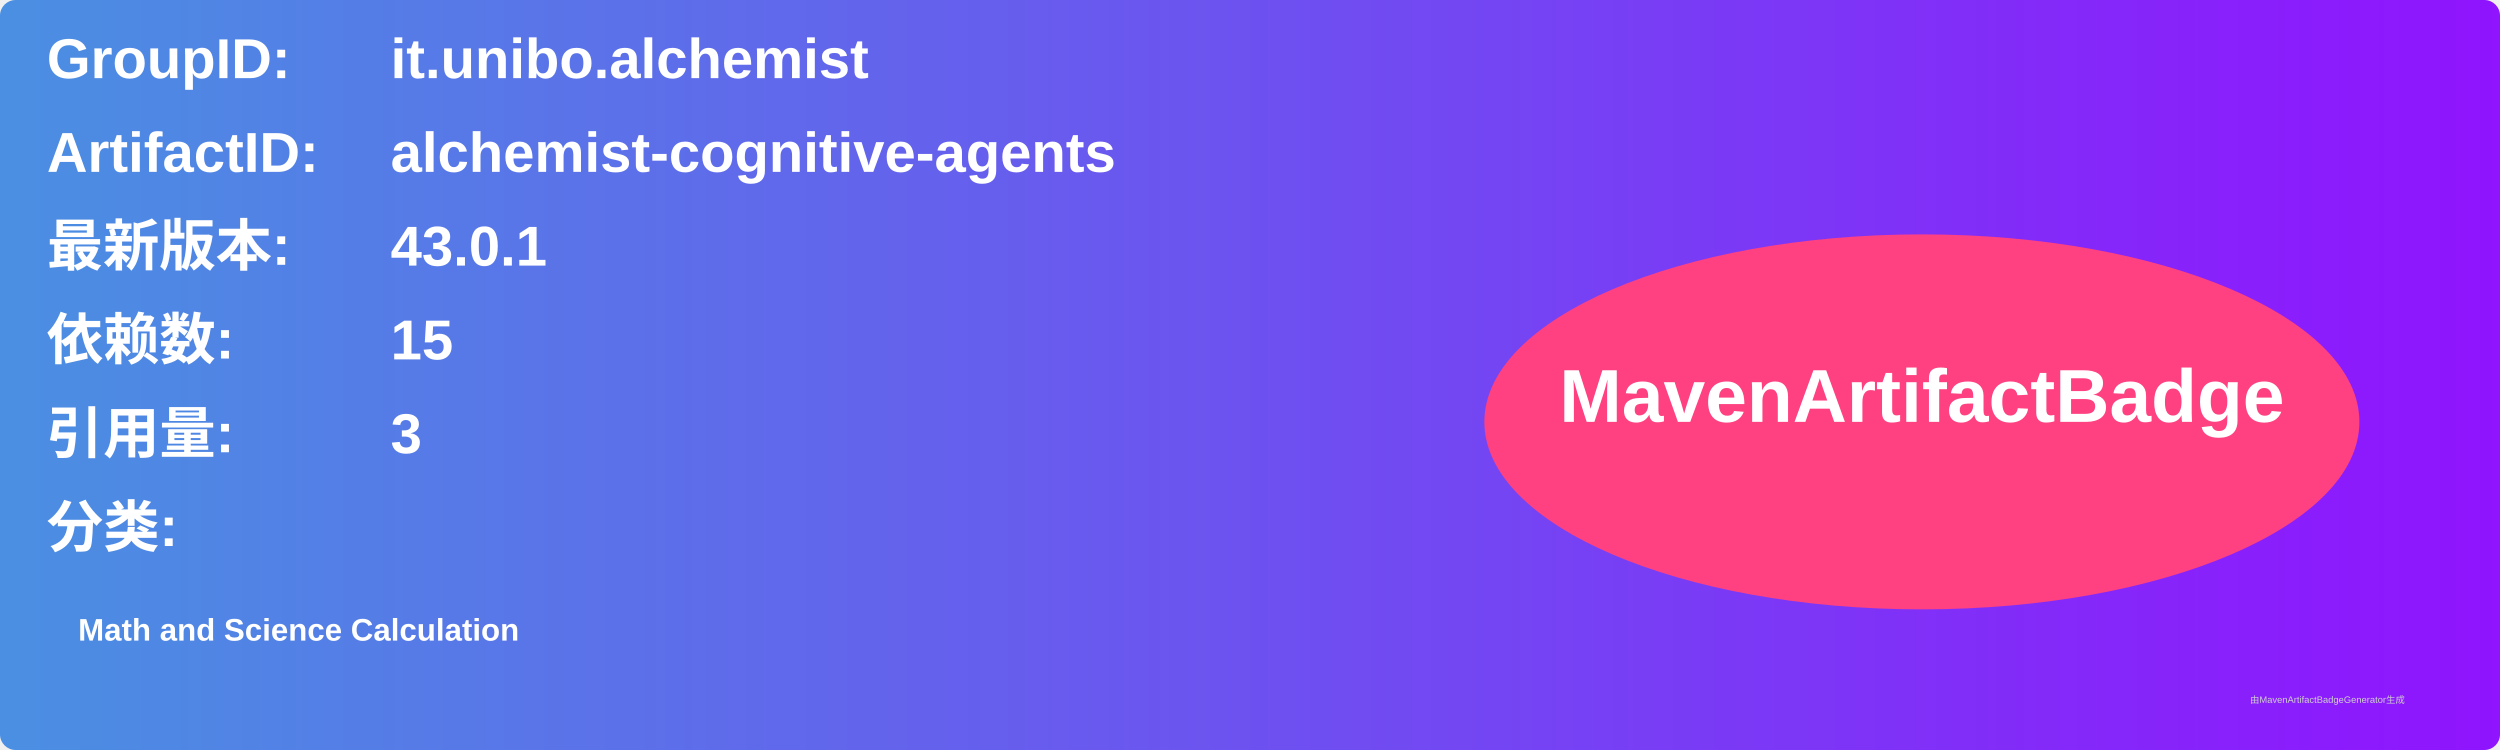
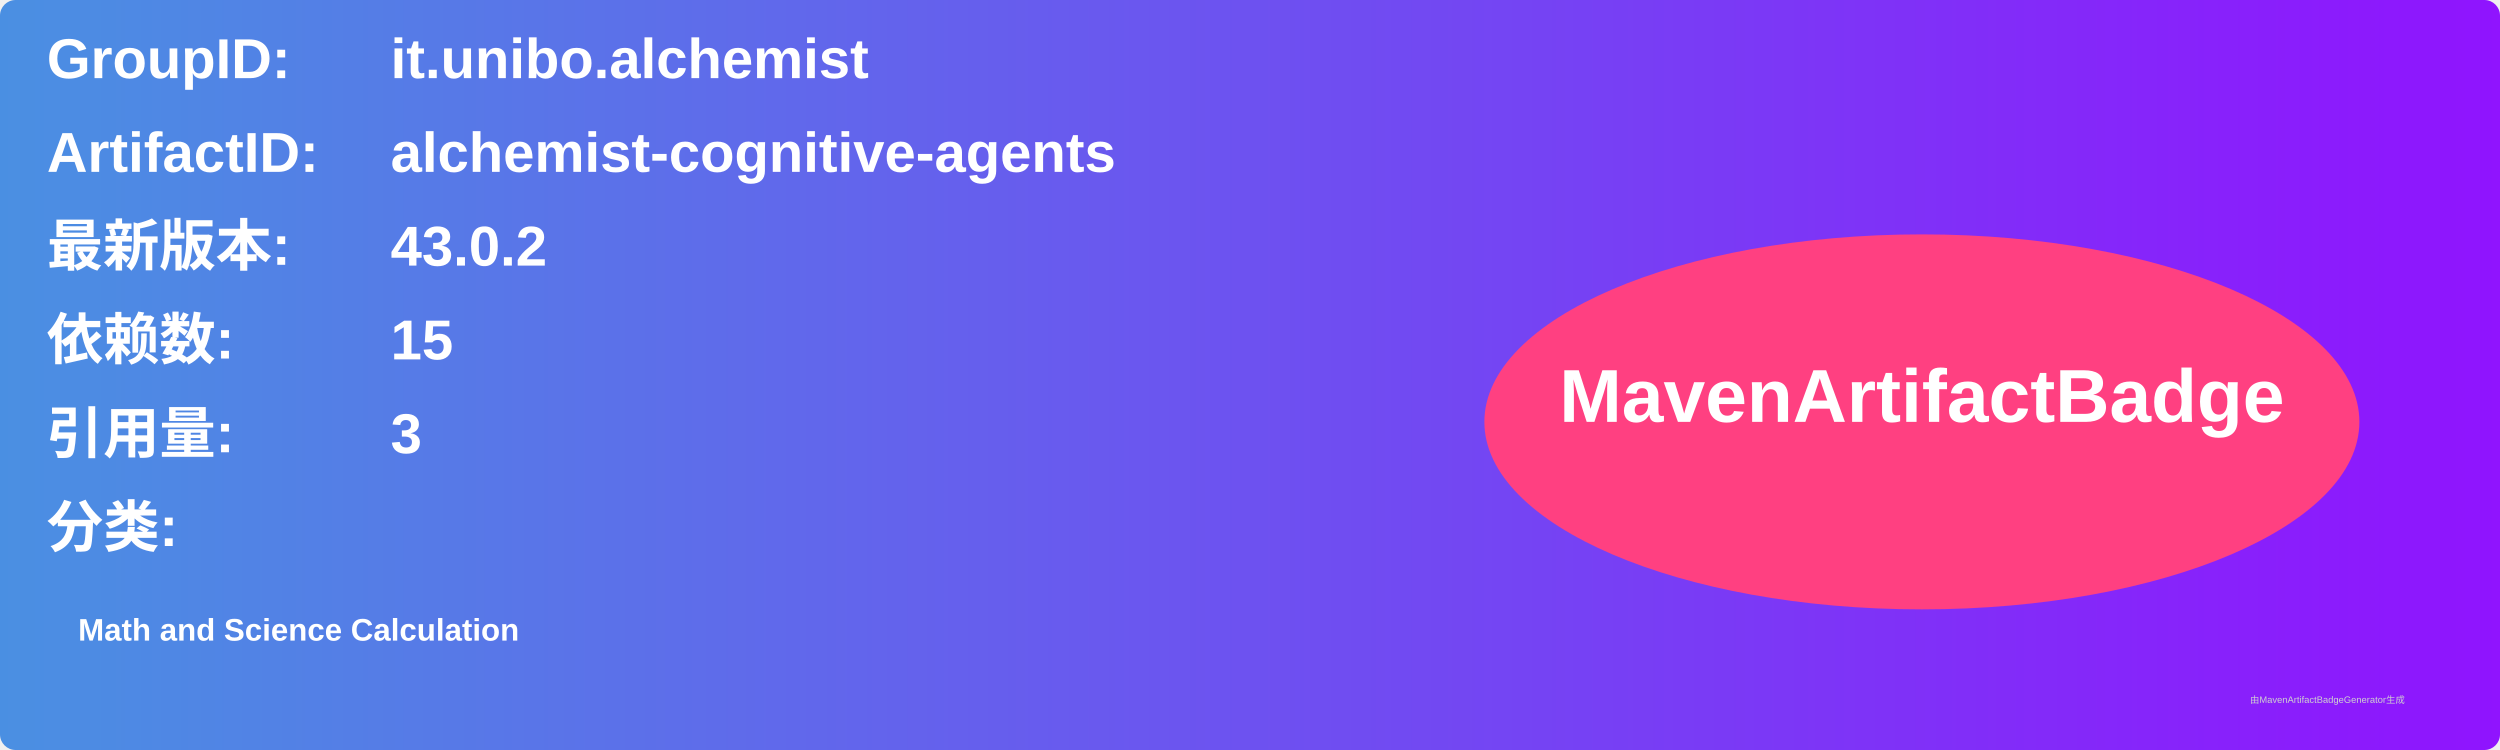
<svg xmlns="http://www.w3.org/2000/svg" width="800" height="240" viewBox="0 0 800 240">
  <linearGradient id="grad" x1="0%" y1="0%" x2="100%" y2="0%">
    <stop offset="0%" stop-color="#4a90e2" />
    <stop offset="100%" stop-color="#9013fe" />
  </linearGradient>
  <rect width="100%" height="100%" rx="5" ry="5" fill="url(#grad)" />
  <g transform="translate(15, 15)">
    <text x="0" y="10" font-family="Arial" font-size="18" fill="white" font-weight="bold" width="260">GroupID:</text>
    <text x="110" y="10" font-family="Arial" font-size="18" fill="white" font-weight="bold" width="460">it.unibo.alchemist</text>
    <text x="0" y="40" font-family="Arial" font-size="18" fill="white" font-weight="bold" width="260">ArtifactID:</text>
    <text x="110" y="40" font-family="Arial" font-size="18" fill="white" font-weight="bold" width="460">alchemist-cognitive-agents</text>
    <text x="0" y="70" font-family="Arial" font-size="18" fill="white" font-weight="bold">最新版本:</text>
    <text x="110" y="70" font-family="Arial" font-size="18" fill="white" font-weight="bold">
-       <tspan font-weight="bold">43.0.1</tspan>
+       <tspan font-weight="bold">43.0.2</tspan>
    </text>
    <text x="0" y="100" font-family="Arial" font-size="18" fill="white" font-weight="bold">依赖数: </text>
    <text x="110" y="100" font-family="Arial" font-size="18" fill="white">
      <tspan font-weight="bold">15</tspan>
    </text>
    <text x="0" y="130" font-family="Arial" font-size="18" fill="white" font-weight="bold">引用量: </text>
    <text x="110" y="130" font-family="Arial" font-size="18" fill="white">
      <tspan font-weight="bold">3</tspan>
    </text>
    <text x="0" y="160" font-family="Arial" font-size="18" fill="white" font-weight="bold">分类:</text>
    <text x="10" y="190" font-family="Arial" font-size="10" fill="white">
      <tspan font-weight="bold">Math and Science Calculation</tspan>
    </text>
    <ellipse cx="600" cy="120" rx="140" ry="60" fill="#ff4081" />
    <text x="600" y="120" text-anchor="middle" font-family="Arial" font-size="24" fill="white" font-weight="bold">MavenArtifactBadge</text>
  </g>
  <text x="720" y="225" font-family="Arial" font-size="3" fill="#d0d0d0">由MavenArtifactBadgeGenerator生成</text>
</svg>
